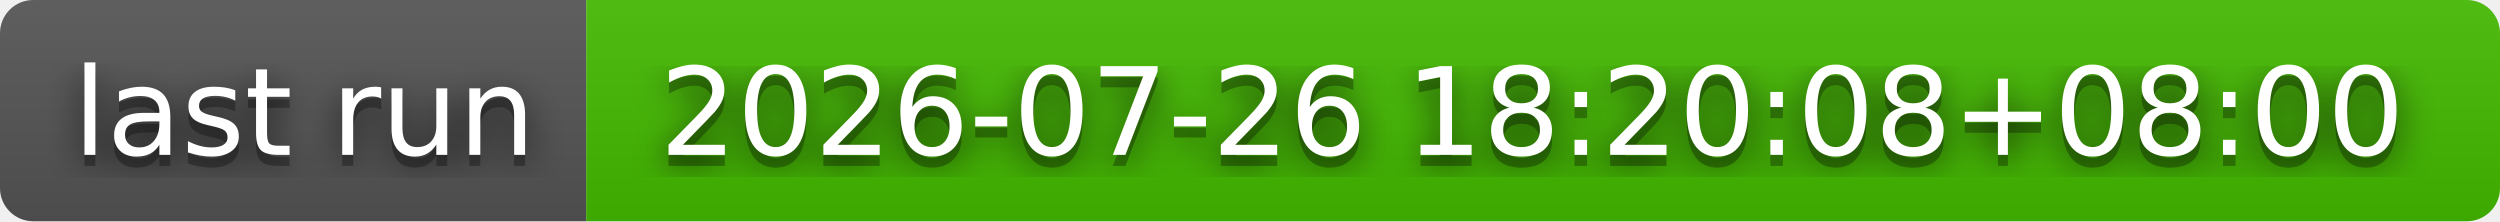
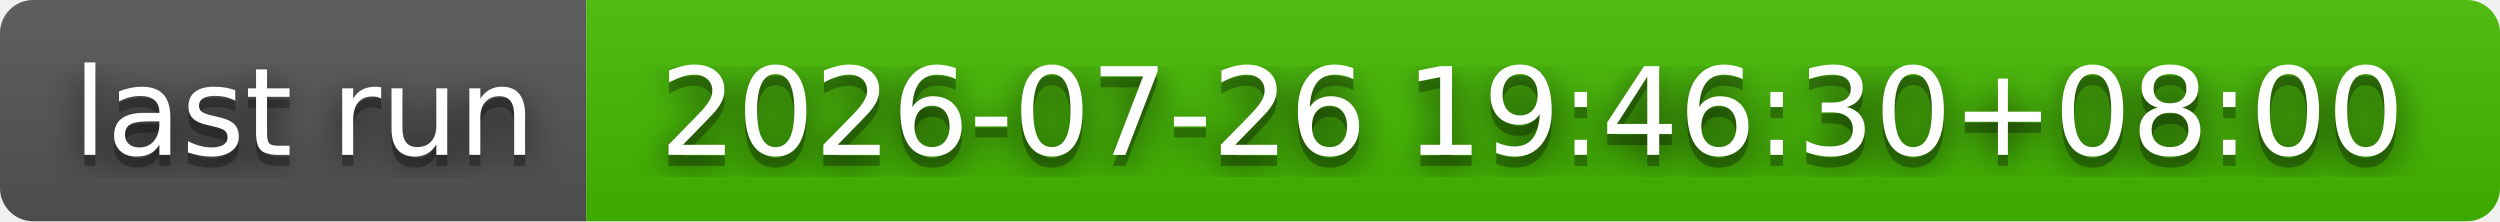
- <svg xmlns="http://www.w3.org/2000/svg" width="226" height="20" role="img" aria-label="last run: 2026-07-26 18:20:08+08:00">
+ <svg xmlns="http://www.w3.org/2000/svg" width="226" height="20" role="img" aria-label="last run: 2026-07-26 19:46:30+08:00">
  <filter id="blur">
    <feGaussianBlur stdDeviation="16" />
  </filter>
  <linearGradient id="s" x2="0" y2="100%">
    <stop offset="0" stop-color="#bbb" stop-opacity=".1" />
    <stop offset="1" stop-opacity=".1" />
  </linearGradient>
  <clipPath id="r">
    <rect width="226" height="20" rx="3" />
  </clipPath>
  <g clip-path="url(#r)">
    <rect width="53" height="20" fill="#555" />
    <rect x="53" width="173" height="20" fill="#4b0" />
    <rect width="226" height="20" fill="url(#s)" />
  </g>
  <g fill="#fff" text-anchor="middle" font-family="Verdana,Geneva,DejaVu Sans,sans-serif" text-rendering="geometricPrecision" font-size="110">
    <g transform="scale(.1)">
      <g aria-hidden="true" fill="#010101">
        <text x="275" y="150" fill-opacity=".8" filter="url(#blur)" textLength="430">last run</text>
        <text x="275" y="150" fill-opacity=".3" textLength="430">last run</text>
      </g>
      <text x="275" y="140" textLength="430">last run</text>
    </g>
    <g transform="scale(.1)">
      <g aria-hidden="true" fill="#010101">
-         <text x="1385" y="150" fill-opacity=".8" filter="url(#blur)" textLength="1630">2026-07-26 18:20:08+08:00</text>
-         <text x="1385" y="150" fill-opacity=".3" textLength="1630">2026-07-26 18:20:08+08:00</text>
+         <text x="1385" y="150" fill-opacity=".8" filter="url(#blur)" textLength="1630">2026-07-26 19:46:30+08:00</text>
+         <text x="1385" y="150" fill-opacity=".3" textLength="1630">2026-07-26 19:46:30+08:00</text>
      </g>
-       <text x="1385" y="140" textLength="1630">2026-07-26 18:20:08+08:00</text>
+       <text x="1385" y="140" textLength="1630">2026-07-26 19:46:30+08:00</text>
    </g>
  </g>
</svg>
